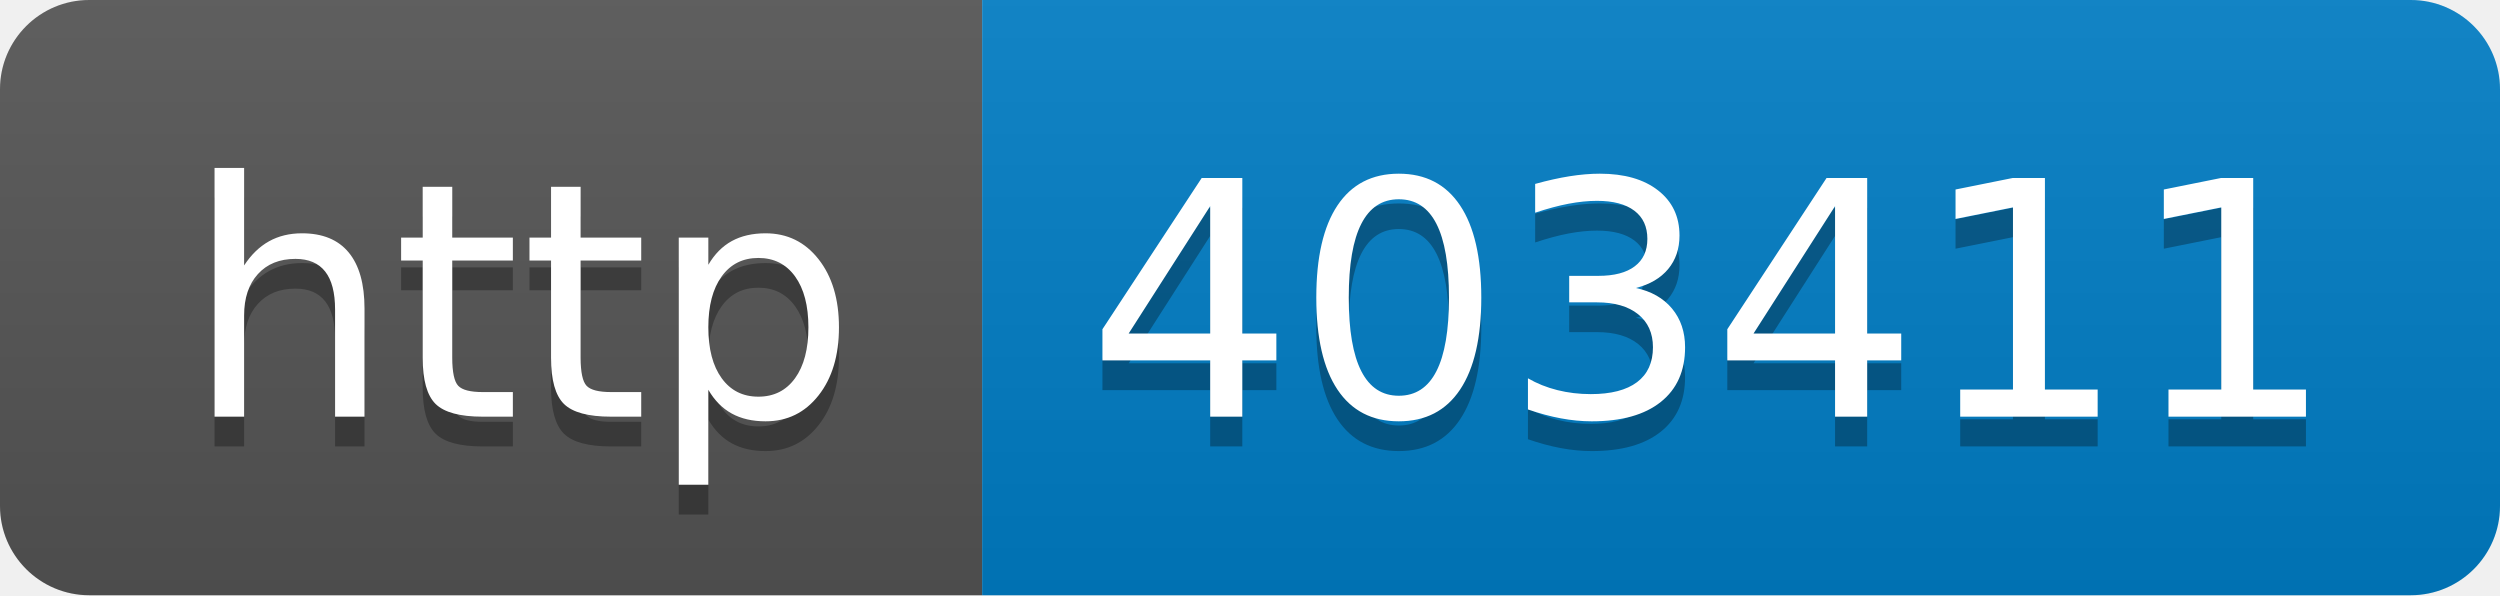
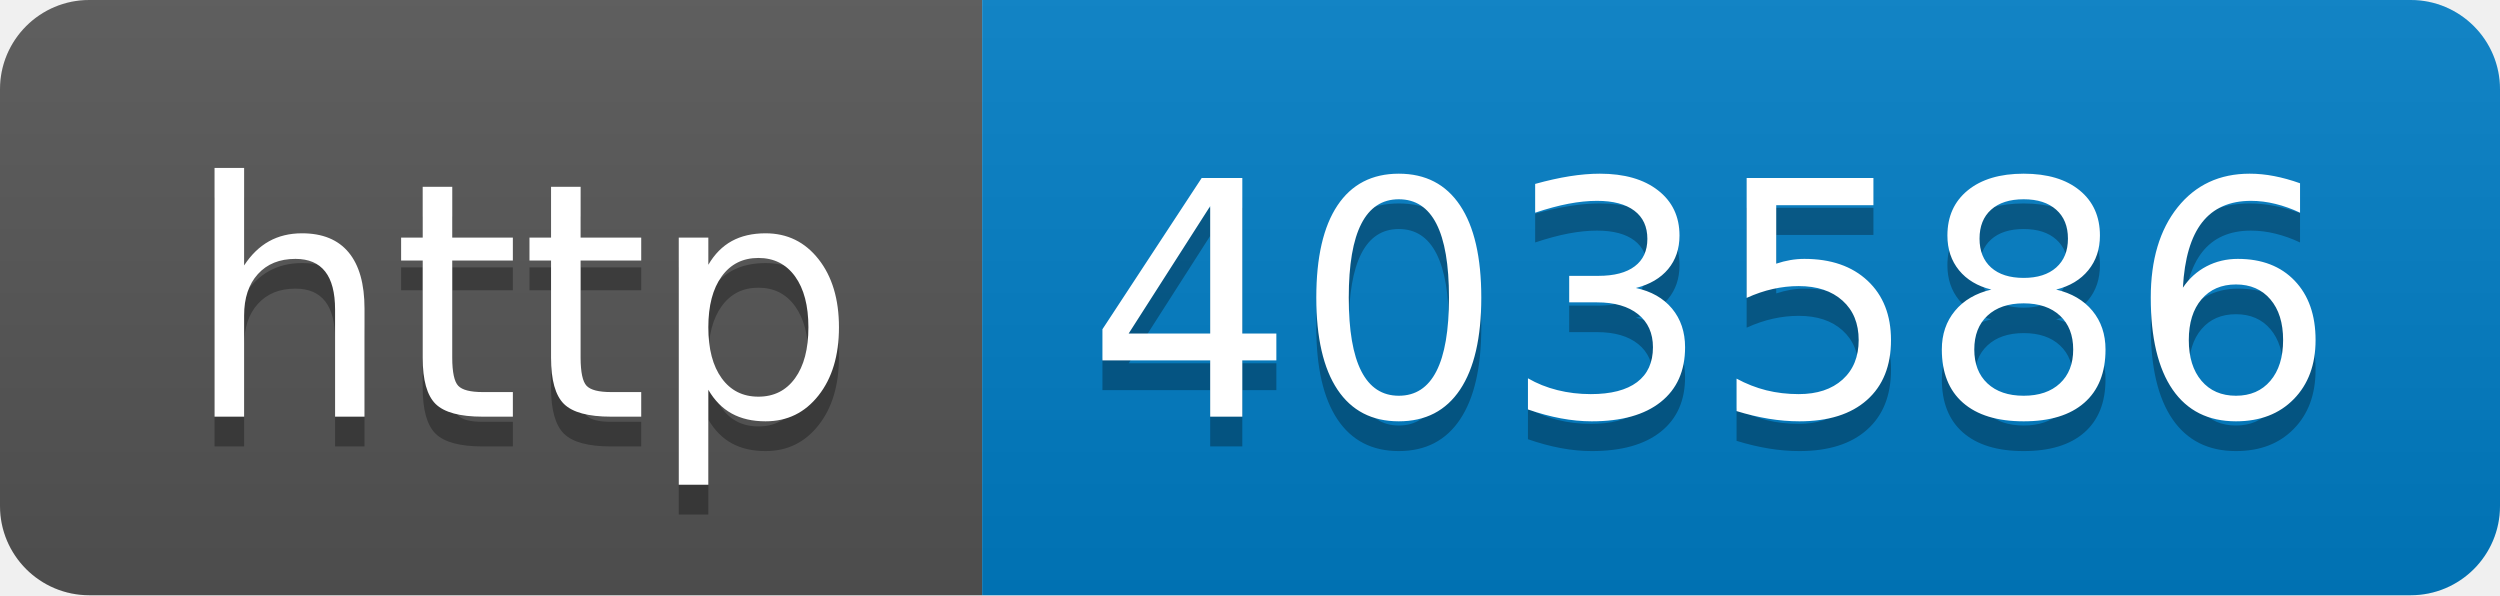
- <svg xmlns="http://www.w3.org/2000/svg" width="84" height="20" role="img" aria-label="http: 403411">
+ <svg xmlns="http://www.w3.org/2000/svg" width="84" height="20" role="img" aria-label="http: 403586">
  <linearGradient id="s" x2="0" y2="100%">
    <stop offset="0" stop-color="#bbb" stop-opacity=".1" />
    <stop offset="1" stop-opacity=".1" />
  </linearGradient>
  <clipPath id="r">
    <rect width="84" height="20" rx="3" fill="#fff" />
  </clipPath>
  <g clip-path="url(#r)">
    <rect width="33" height="20" fill="#555" />
    <rect x="33" width="51" height="20" fill="#007ec6" />
    <rect width="84" height="20" fill="url(#s)" />
  </g>
  <g fill="#fff" text-anchor="middle" font-family="Verdana,Geneva,DejaVu Sans,sans-serif" text-rendering="geometricPrecision" font-size="110">
    <text aria-hidden="true" x="175" y="150" fill="#010101" fill-opacity=".3" transform="scale(.1)" textLength="230">http</text>
    <text x="175" y="140" transform="scale(.1)" fill="#fff" textLength="230">http</text>
-     <text aria-hidden="true" x="575" y="150" fill="#010101" fill-opacity=".3" transform="scale(.1)" textLength="410">403411</text>
-     <text x="575" y="140" transform="scale(.1)" fill="#fff" textLength="410">403411</text>
+     <text aria-hidden="true" x="575" y="150" fill="#010101" fill-opacity=".3" transform="scale(.1)" textLength="410">403586</text>
+     <text x="575" y="140" transform="scale(.1)" fill="#fff" textLength="410">403586</text>
  </g>
</svg>
